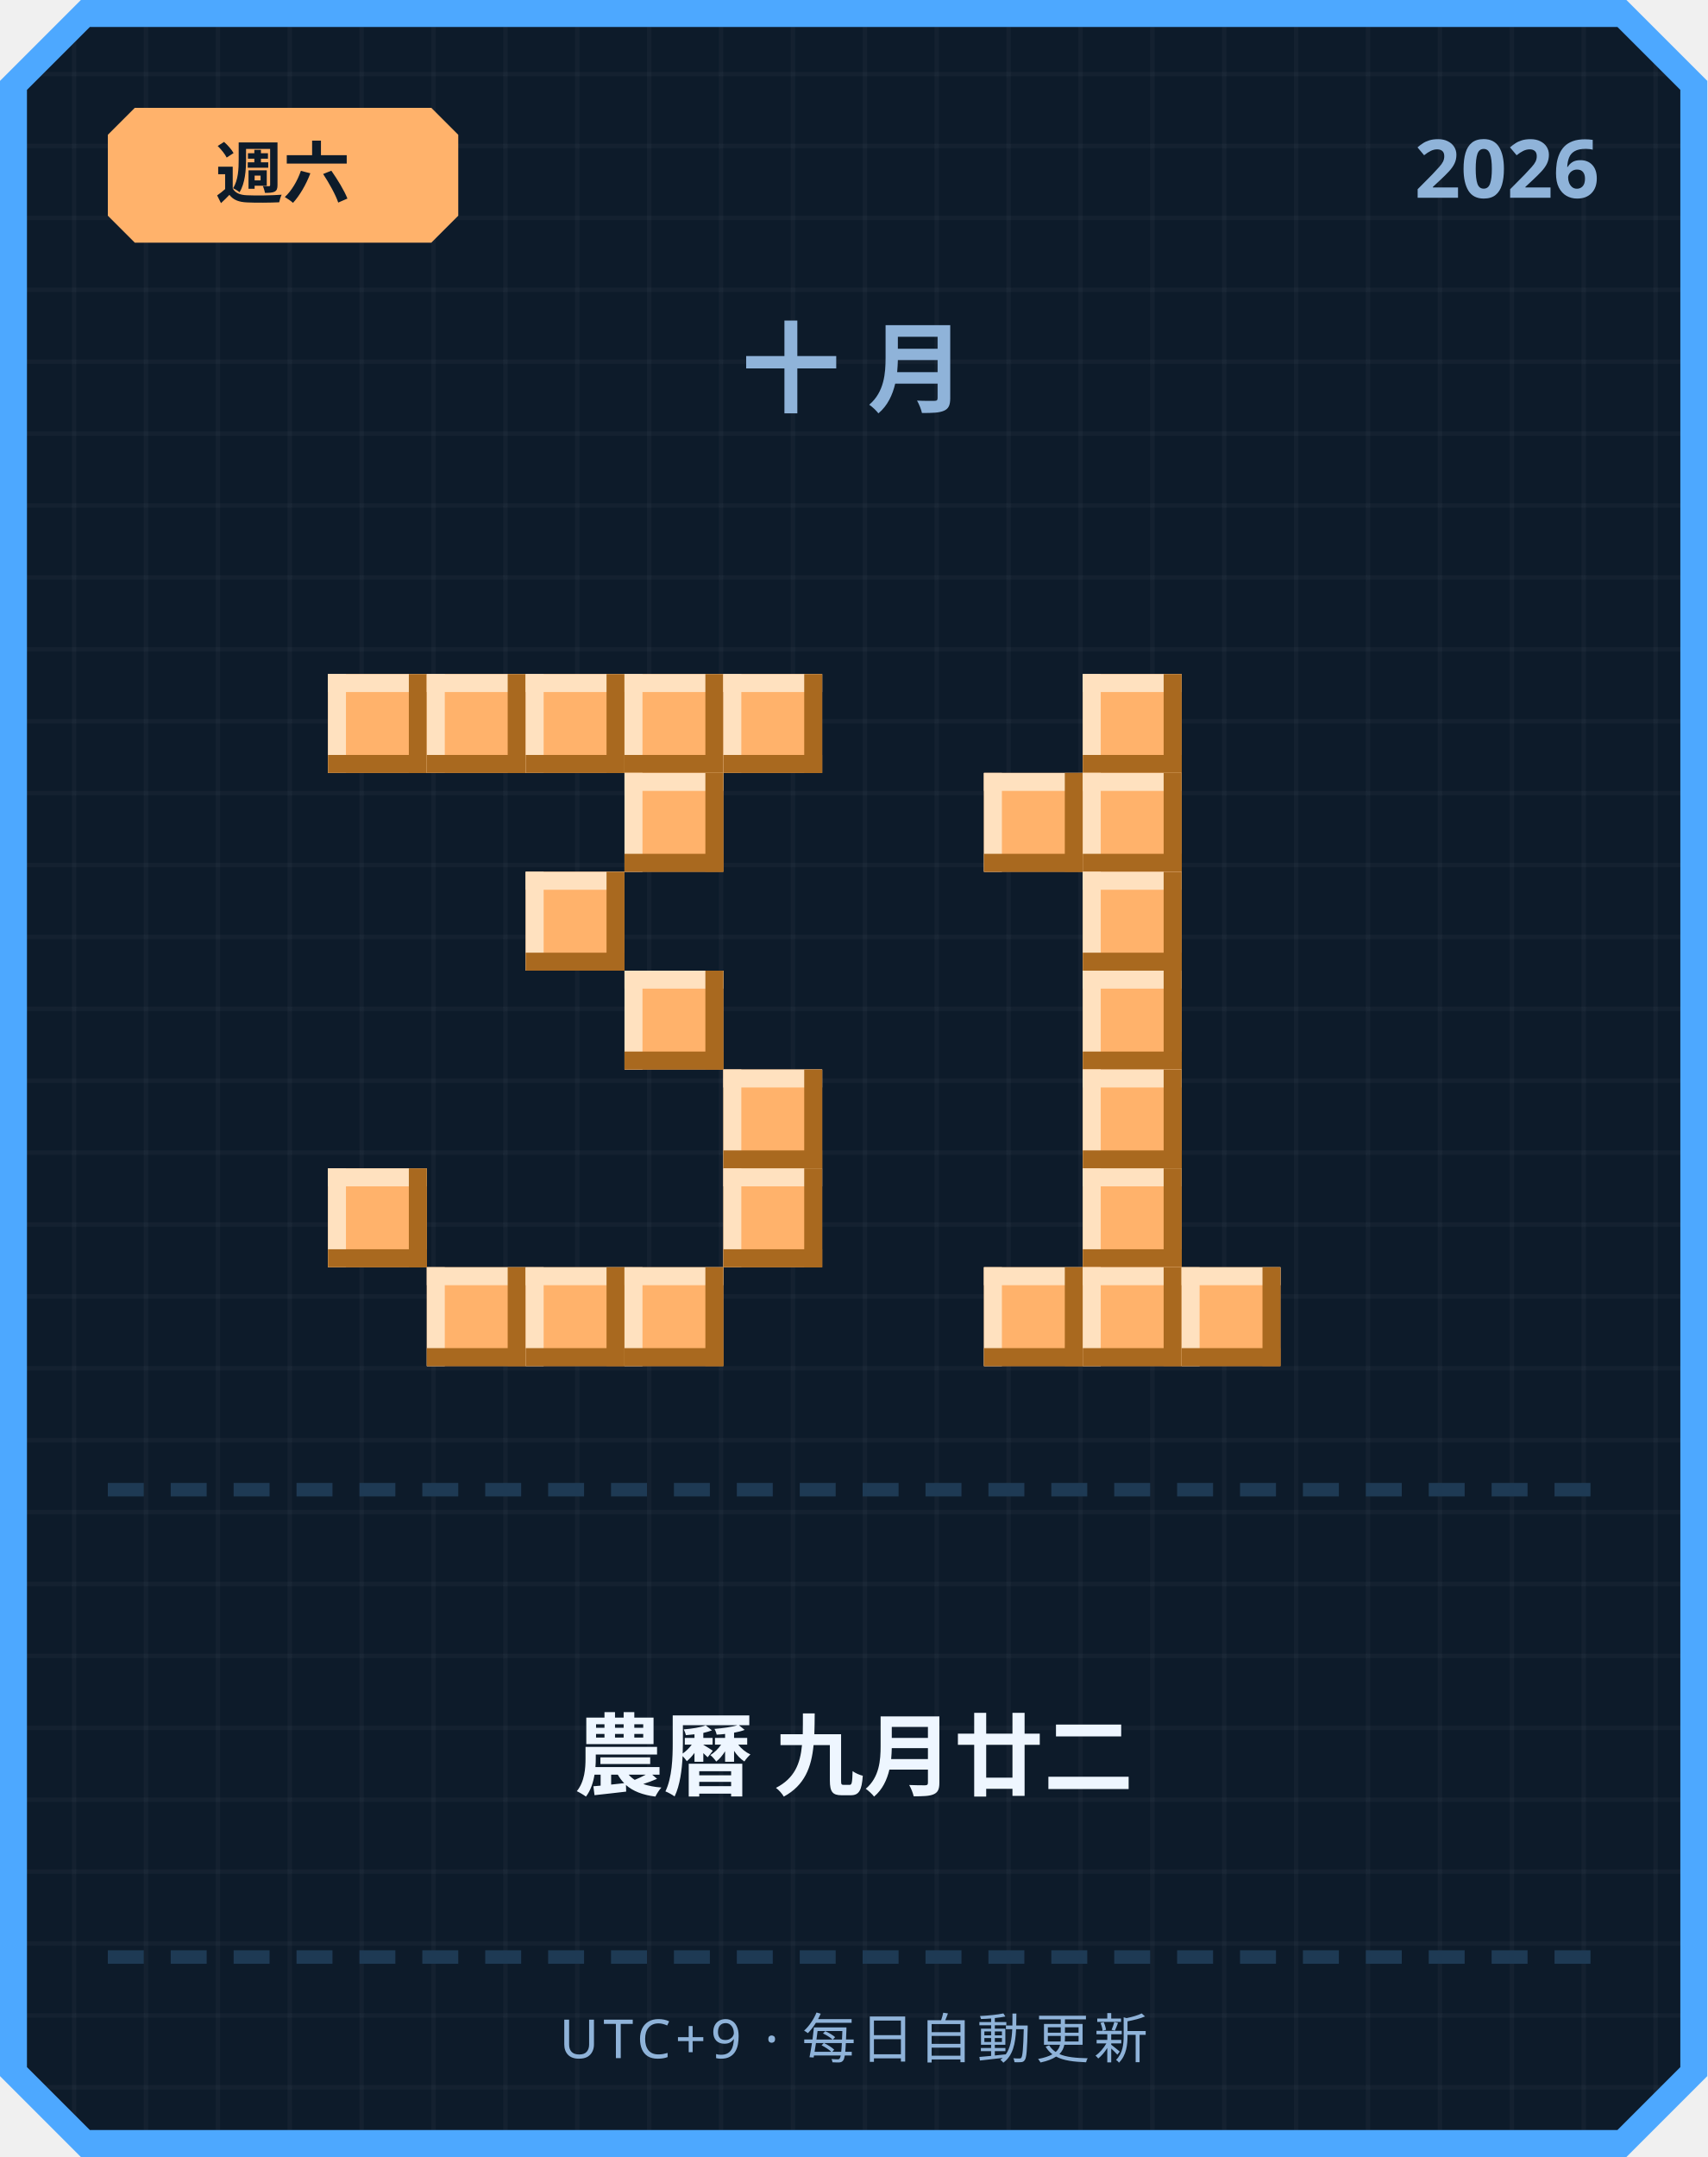
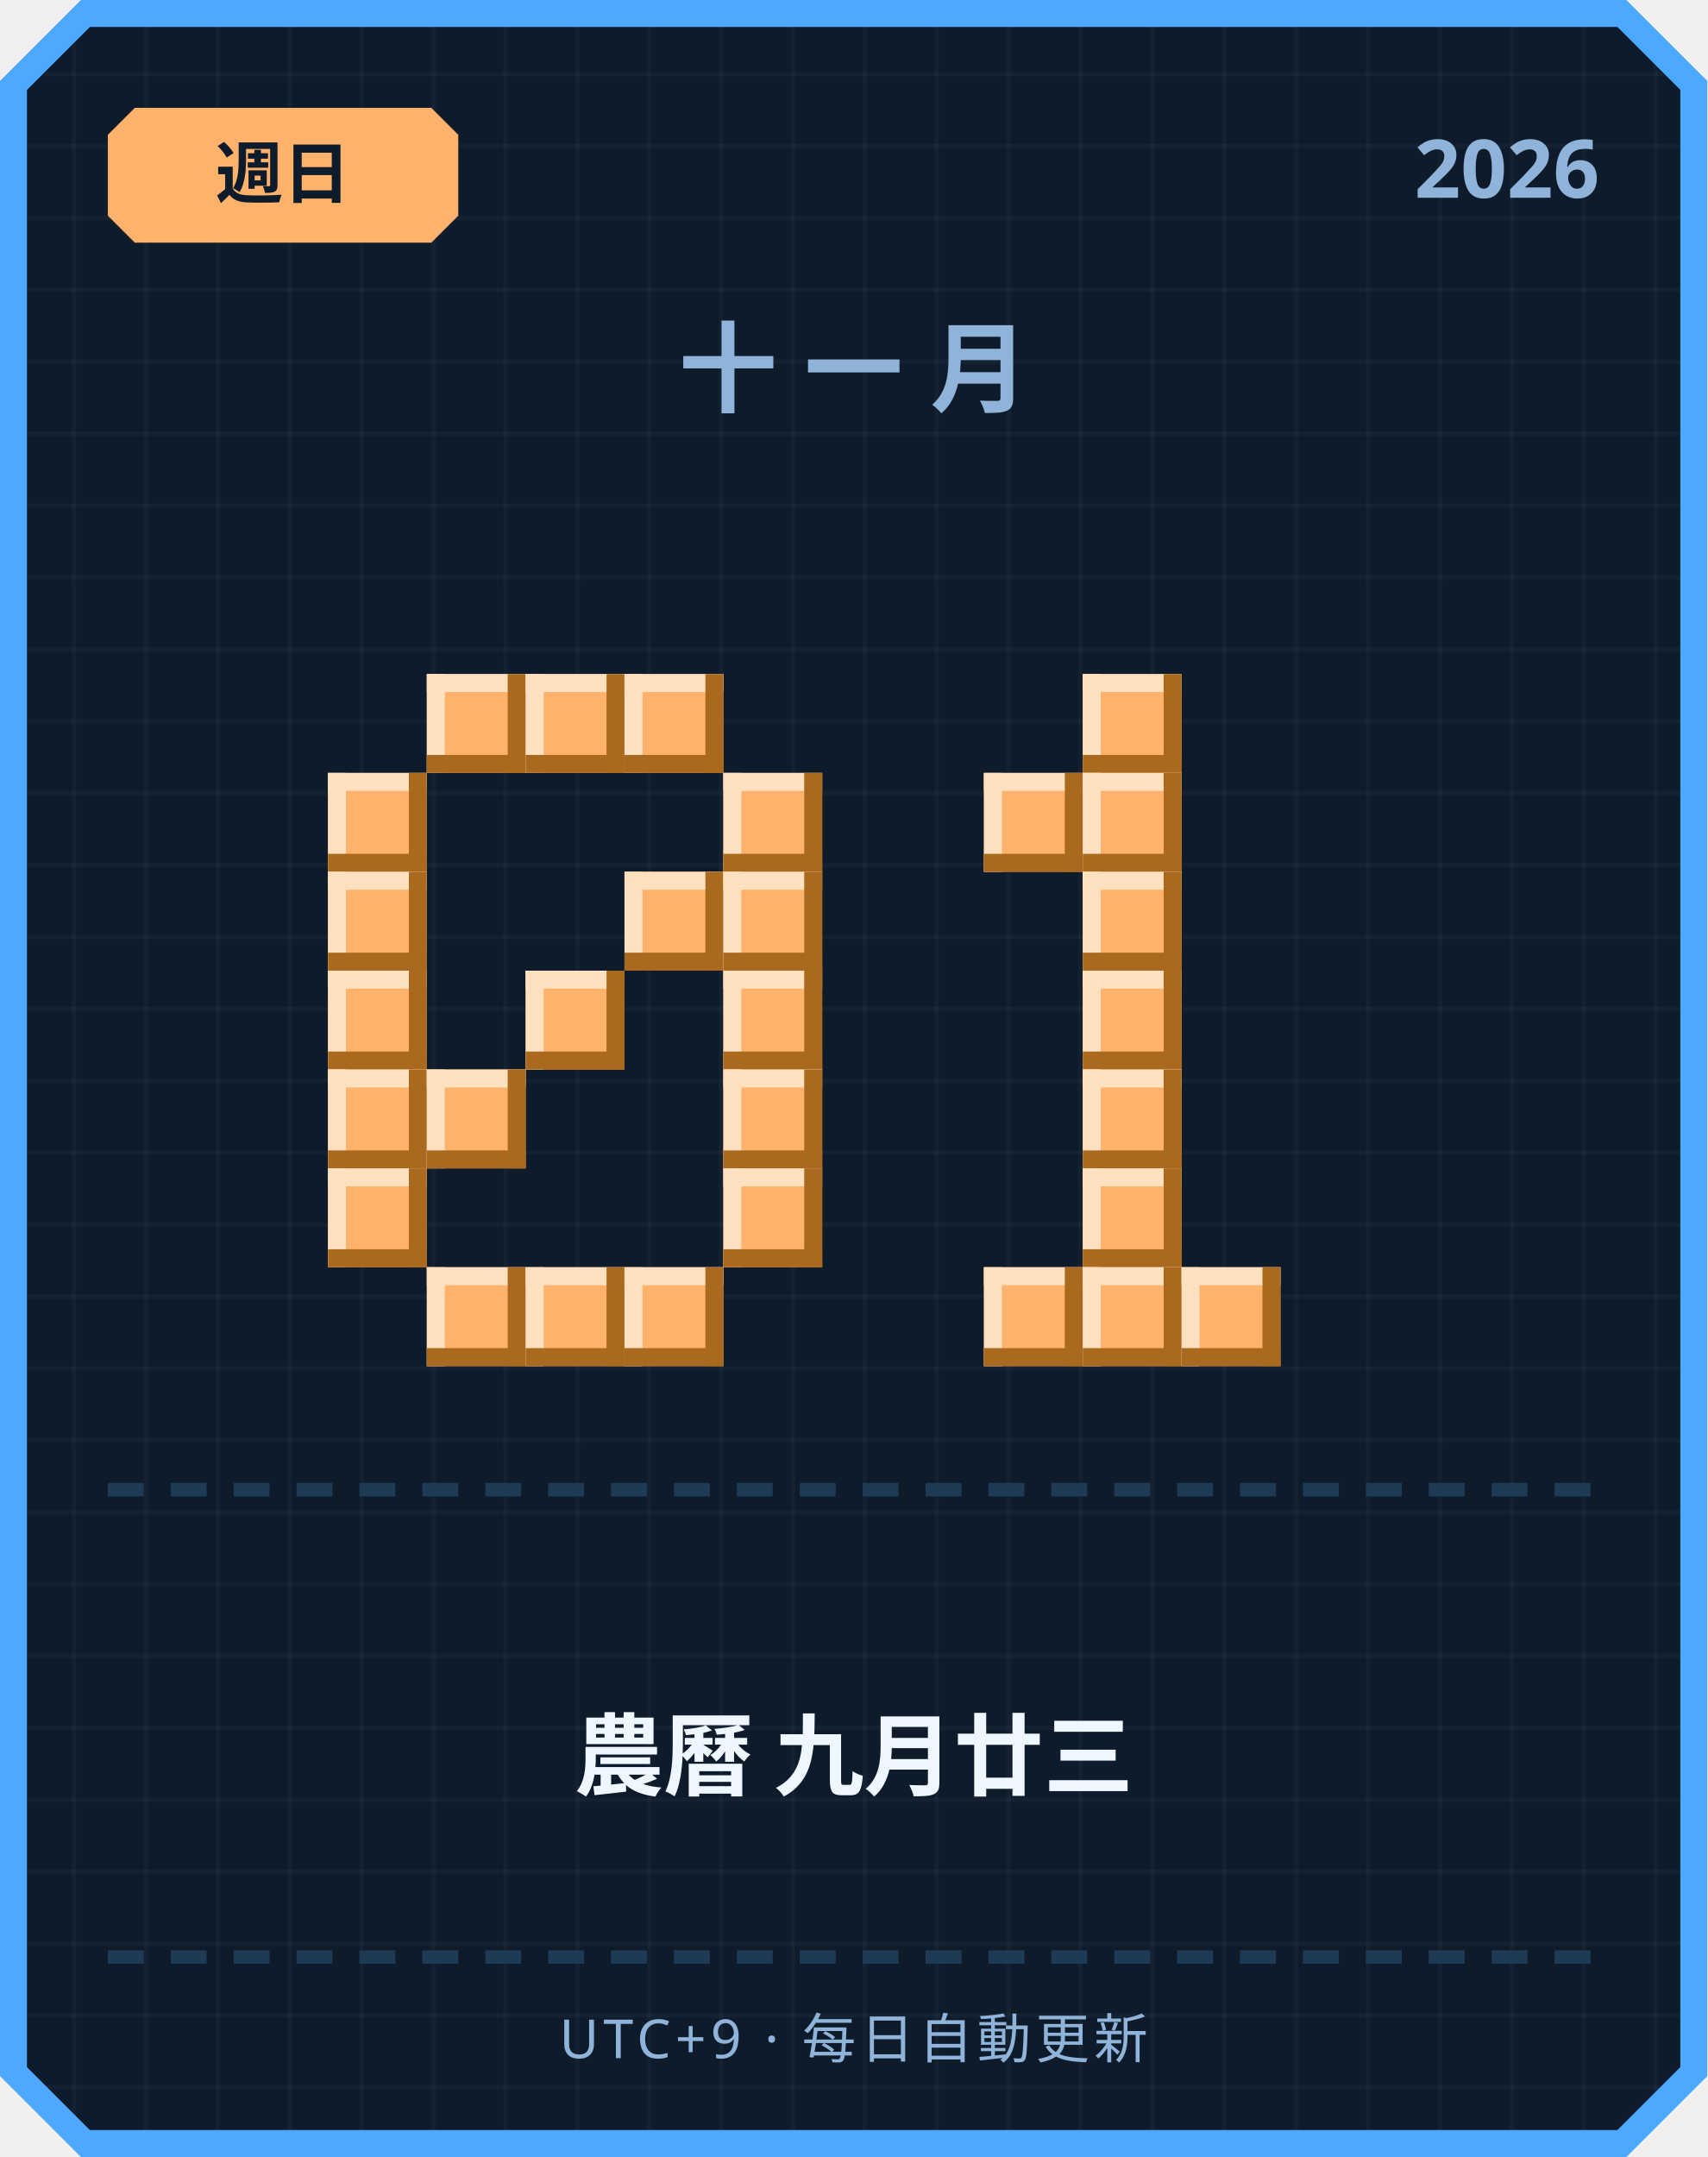
<svg xmlns="http://www.w3.org/2000/svg" width="380" height="480" viewBox="0 0 380 480">
  <defs>
    <pattern id="grid" width="16" height="16" patternUnits="userSpaceOnUse">
      <rect width="16" height="16" fill="#0d1b2a" />
      <rect width="1" height="16" fill="#ffffff" opacity="0.03" />
      <rect width="16" height="1" fill="#ffffff" opacity="0.03" />
    </pattern>
  </defs>
  <path d="M 18,0 L 362,0 L 380,18 L 380,462 L 362,480 L 18,480 L 0,462 L 0,18 Z" fill="#4da8ff" />
  <path d="M 20,6 L 360,6 L 374,20 L 374,460 L 360,474 L 20,474 L 6,460 L 6,20 Z" fill="url(#grid)" />
  <path d="M 30,24 L 96,24 L 102,30 L 102,48 L 96,54 L 30,54 L 24,48 L 24,30 Z" fill="#ffb26b" />
-   <text x="63" y="44" text-anchor="middle" font-family="'Segoe UI', sans-serif" font-size="15" font-weight="700" fill="#0d1b2a">週六</text>
+   <text x="63" y="44" text-anchor="middle" font-family="'Segoe UI', sans-serif" font-size="15" font-weight="700" fill="#0d1b2a">週日</text>
  <text x="356" y="44" text-anchor="end" font-family="'Segoe UI', sans-serif" font-size="18" font-weight="700" fill="#8fb3d9">2026</text>
-   <text x="190" y="90" text-anchor="middle" font-family="'Segoe UI', sans-serif" font-size="22" font-weight="700" letter-spacing="6" fill="#8fb3d9">十月</text>
-   <rect x="73" y="150" width="22" height="22" fill="#ffb26b" />
-   <rect x="73" y="150" width="22" height="4" fill="#ffe1bf" />
-   <rect x="73" y="150" width="4" height="22" fill="#ffe1bf" />
-   <rect x="73" y="168" width="22" height="4" fill="#a9691f" />
-   <rect x="91" y="150" width="4" height="22" fill="#a9691f" />
+   <text x="190" y="90" text-anchor="middle" font-family="'Segoe UI', sans-serif" font-size="22" font-weight="700" letter-spacing="6" fill="#8fb3d9">十一月</text>
  <rect x="95" y="150" width="22" height="22" fill="#ffb26b" />
  <rect x="95" y="150" width="22" height="4" fill="#ffe1bf" />
  <rect x="95" y="150" width="4" height="22" fill="#ffe1bf" />
  <rect x="95" y="168" width="22" height="4" fill="#a9691f" />
  <rect x="113" y="150" width="4" height="22" fill="#a9691f" />
  <rect x="117" y="150" width="22" height="22" fill="#ffb26b" />
  <rect x="117" y="150" width="22" height="4" fill="#ffe1bf" />
  <rect x="117" y="150" width="4" height="22" fill="#ffe1bf" />
  <rect x="117" y="168" width="22" height="4" fill="#a9691f" />
  <rect x="135" y="150" width="4" height="22" fill="#a9691f" />
  <rect x="139" y="150" width="22" height="22" fill="#ffb26b" />
  <rect x="139" y="150" width="22" height="4" fill="#ffe1bf" />
  <rect x="139" y="150" width="4" height="22" fill="#ffe1bf" />
  <rect x="139" y="168" width="22" height="4" fill="#a9691f" />
  <rect x="157" y="150" width="4" height="22" fill="#a9691f" />
-   <rect x="161" y="150" width="22" height="22" fill="#ffb26b" />
-   <rect x="161" y="150" width="22" height="4" fill="#ffe1bf" />
-   <rect x="161" y="150" width="4" height="22" fill="#ffe1bf" />
-   <rect x="161" y="168" width="22" height="4" fill="#a9691f" />
-   <rect x="179" y="150" width="4" height="22" fill="#a9691f" />
-   <rect x="139" y="172" width="22" height="22" fill="#ffb26b" />
-   <rect x="139" y="172" width="22" height="4" fill="#ffe1bf" />
-   <rect x="139" y="172" width="4" height="22" fill="#ffe1bf" />
-   <rect x="139" y="190" width="22" height="4" fill="#a9691f" />
-   <rect x="157" y="172" width="4" height="22" fill="#a9691f" />
-   <rect x="117" y="194" width="22" height="22" fill="#ffb26b" />
-   <rect x="117" y="194" width="22" height="4" fill="#ffe1bf" />
-   <rect x="117" y="194" width="4" height="22" fill="#ffe1bf" />
-   <rect x="117" y="212" width="22" height="4" fill="#a9691f" />
-   <rect x="135" y="194" width="4" height="22" fill="#a9691f" />
-   <rect x="139" y="216" width="22" height="22" fill="#ffb26b" />
-   <rect x="139" y="216" width="22" height="4" fill="#ffe1bf" />
-   <rect x="139" y="216" width="4" height="22" fill="#ffe1bf" />
-   <rect x="139" y="234" width="22" height="4" fill="#a9691f" />
-   <rect x="157" y="216" width="4" height="22" fill="#a9691f" />
+   <rect x="73" y="172" width="22" height="22" fill="#ffb26b" />
+   <rect x="73" y="172" width="22" height="4" fill="#ffe1bf" />
+   <rect x="73" y="172" width="4" height="22" fill="#ffe1bf" />
+   <rect x="73" y="190" width="22" height="4" fill="#a9691f" />
+   <rect x="91" y="172" width="4" height="22" fill="#a9691f" />
+   <rect x="161" y="172" width="22" height="22" fill="#ffb26b" />
+   <rect x="161" y="172" width="22" height="4" fill="#ffe1bf" />
+   <rect x="161" y="172" width="4" height="22" fill="#ffe1bf" />
+   <rect x="161" y="190" width="22" height="4" fill="#a9691f" />
+   <rect x="179" y="172" width="4" height="22" fill="#a9691f" />
+   <rect x="73" y="194" width="22" height="22" fill="#ffb26b" />
+   <rect x="73" y="194" width="22" height="4" fill="#ffe1bf" />
+   <rect x="73" y="194" width="4" height="22" fill="#ffe1bf" />
+   <rect x="73" y="212" width="22" height="4" fill="#a9691f" />
+   <rect x="91" y="194" width="4" height="22" fill="#a9691f" />
+   <rect x="139" y="194" width="22" height="22" fill="#ffb26b" />
+   <rect x="139" y="194" width="22" height="4" fill="#ffe1bf" />
+   <rect x="139" y="194" width="4" height="22" fill="#ffe1bf" />
+   <rect x="139" y="212" width="22" height="4" fill="#a9691f" />
+   <rect x="157" y="194" width="4" height="22" fill="#a9691f" />
+   <rect x="161" y="194" width="22" height="22" fill="#ffb26b" />
+   <rect x="161" y="194" width="22" height="4" fill="#ffe1bf" />
+   <rect x="161" y="194" width="4" height="22" fill="#ffe1bf" />
+   <rect x="161" y="212" width="22" height="4" fill="#a9691f" />
+   <rect x="179" y="194" width="4" height="22" fill="#a9691f" />
+   <rect x="73" y="216" width="22" height="22" fill="#ffb26b" />
+   <rect x="73" y="216" width="22" height="4" fill="#ffe1bf" />
+   <rect x="73" y="216" width="4" height="22" fill="#ffe1bf" />
+   <rect x="73" y="234" width="22" height="4" fill="#a9691f" />
+   <rect x="91" y="216" width="4" height="22" fill="#a9691f" />
+   <rect x="117" y="216" width="22" height="22" fill="#ffb26b" />
+   <rect x="117" y="216" width="22" height="4" fill="#ffe1bf" />
+   <rect x="117" y="216" width="4" height="22" fill="#ffe1bf" />
+   <rect x="117" y="234" width="22" height="4" fill="#a9691f" />
+   <rect x="135" y="216" width="4" height="22" fill="#a9691f" />
+   <rect x="161" y="216" width="22" height="22" fill="#ffb26b" />
+   <rect x="161" y="216" width="22" height="4" fill="#ffe1bf" />
+   <rect x="161" y="216" width="4" height="22" fill="#ffe1bf" />
+   <rect x="161" y="234" width="22" height="4" fill="#a9691f" />
+   <rect x="179" y="216" width="4" height="22" fill="#a9691f" />
+   <rect x="73" y="238" width="22" height="22" fill="#ffb26b" />
+   <rect x="73" y="238" width="22" height="4" fill="#ffe1bf" />
+   <rect x="73" y="238" width="4" height="22" fill="#ffe1bf" />
+   <rect x="73" y="256" width="22" height="4" fill="#a9691f" />
+   <rect x="91" y="238" width="4" height="22" fill="#a9691f" />
+   <rect x="95" y="238" width="22" height="22" fill="#ffb26b" />
+   <rect x="95" y="238" width="22" height="4" fill="#ffe1bf" />
+   <rect x="95" y="238" width="4" height="22" fill="#ffe1bf" />
+   <rect x="95" y="256" width="22" height="4" fill="#a9691f" />
+   <rect x="113" y="238" width="4" height="22" fill="#a9691f" />
  <rect x="161" y="238" width="22" height="22" fill="#ffb26b" />
  <rect x="161" y="238" width="22" height="4" fill="#ffe1bf" />
  <rect x="161" y="238" width="4" height="22" fill="#ffe1bf" />
  <rect x="161" y="256" width="22" height="4" fill="#a9691f" />
  <rect x="179" y="238" width="4" height="22" fill="#a9691f" />
  <rect x="73" y="260" width="22" height="22" fill="#ffb26b" />
  <rect x="73" y="260" width="22" height="4" fill="#ffe1bf" />
  <rect x="73" y="260" width="4" height="22" fill="#ffe1bf" />
  <rect x="73" y="278" width="22" height="4" fill="#a9691f" />
  <rect x="91" y="260" width="4" height="22" fill="#a9691f" />
  <rect x="161" y="260" width="22" height="22" fill="#ffb26b" />
  <rect x="161" y="260" width="22" height="4" fill="#ffe1bf" />
  <rect x="161" y="260" width="4" height="22" fill="#ffe1bf" />
  <rect x="161" y="278" width="22" height="4" fill="#a9691f" />
  <rect x="179" y="260" width="4" height="22" fill="#a9691f" />
  <rect x="95" y="282" width="22" height="22" fill="#ffb26b" />
  <rect x="95" y="282" width="22" height="4" fill="#ffe1bf" />
  <rect x="95" y="282" width="4" height="22" fill="#ffe1bf" />
  <rect x="95" y="300" width="22" height="4" fill="#a9691f" />
  <rect x="113" y="282" width="4" height="22" fill="#a9691f" />
  <rect x="117" y="282" width="22" height="22" fill="#ffb26b" />
  <rect x="117" y="282" width="22" height="4" fill="#ffe1bf" />
  <rect x="117" y="282" width="4" height="22" fill="#ffe1bf" />
  <rect x="117" y="300" width="22" height="4" fill="#a9691f" />
  <rect x="135" y="282" width="4" height="22" fill="#a9691f" />
  <rect x="139" y="282" width="22" height="22" fill="#ffb26b" />
  <rect x="139" y="282" width="22" height="4" fill="#ffe1bf" />
  <rect x="139" y="282" width="4" height="22" fill="#ffe1bf" />
  <rect x="139" y="300" width="22" height="4" fill="#a9691f" />
  <rect x="157" y="282" width="4" height="22" fill="#a9691f" />
  <rect x="241" y="150" width="22" height="22" fill="#ffb26b" />
  <rect x="241" y="150" width="22" height="4" fill="#ffe1bf" />
  <rect x="241" y="150" width="4" height="22" fill="#ffe1bf" />
  <rect x="241" y="168" width="22" height="4" fill="#a9691f" />
  <rect x="259" y="150" width="4" height="22" fill="#a9691f" />
  <rect x="219" y="172" width="22" height="22" fill="#ffb26b" />
  <rect x="219" y="172" width="22" height="4" fill="#ffe1bf" />
  <rect x="219" y="172" width="4" height="22" fill="#ffe1bf" />
  <rect x="219" y="190" width="22" height="4" fill="#a9691f" />
  <rect x="237" y="172" width="4" height="22" fill="#a9691f" />
  <rect x="241" y="172" width="22" height="22" fill="#ffb26b" />
  <rect x="241" y="172" width="22" height="4" fill="#ffe1bf" />
  <rect x="241" y="172" width="4" height="22" fill="#ffe1bf" />
  <rect x="241" y="190" width="22" height="4" fill="#a9691f" />
  <rect x="259" y="172" width="4" height="22" fill="#a9691f" />
  <rect x="241" y="194" width="22" height="22" fill="#ffb26b" />
  <rect x="241" y="194" width="22" height="4" fill="#ffe1bf" />
  <rect x="241" y="194" width="4" height="22" fill="#ffe1bf" />
  <rect x="241" y="212" width="22" height="4" fill="#a9691f" />
  <rect x="259" y="194" width="4" height="22" fill="#a9691f" />
  <rect x="241" y="216" width="22" height="22" fill="#ffb26b" />
  <rect x="241" y="216" width="22" height="4" fill="#ffe1bf" />
  <rect x="241" y="216" width="4" height="22" fill="#ffe1bf" />
  <rect x="241" y="234" width="22" height="4" fill="#a9691f" />
  <rect x="259" y="216" width="4" height="22" fill="#a9691f" />
  <rect x="241" y="238" width="22" height="22" fill="#ffb26b" />
  <rect x="241" y="238" width="22" height="4" fill="#ffe1bf" />
  <rect x="241" y="238" width="4" height="22" fill="#ffe1bf" />
  <rect x="241" y="256" width="22" height="4" fill="#a9691f" />
  <rect x="259" y="238" width="4" height="22" fill="#a9691f" />
  <rect x="241" y="260" width="22" height="22" fill="#ffb26b" />
  <rect x="241" y="260" width="22" height="4" fill="#ffe1bf" />
  <rect x="241" y="260" width="4" height="22" fill="#ffe1bf" />
  <rect x="241" y="278" width="22" height="4" fill="#a9691f" />
  <rect x="259" y="260" width="4" height="22" fill="#a9691f" />
  <rect x="219" y="282" width="22" height="22" fill="#ffb26b" />
  <rect x="219" y="282" width="22" height="4" fill="#ffe1bf" />
  <rect x="219" y="282" width="4" height="22" fill="#ffe1bf" />
  <rect x="219" y="300" width="22" height="4" fill="#a9691f" />
  <rect x="237" y="282" width="4" height="22" fill="#a9691f" />
  <rect x="241" y="282" width="22" height="22" fill="#ffb26b" />
  <rect x="241" y="282" width="22" height="4" fill="#ffe1bf" />
  <rect x="241" y="282" width="4" height="22" fill="#ffe1bf" />
  <rect x="241" y="300" width="22" height="4" fill="#a9691f" />
  <rect x="259" y="282" width="4" height="22" fill="#a9691f" />
  <rect x="263" y="282" width="22" height="22" fill="#ffb26b" />
  <rect x="263" y="282" width="22" height="4" fill="#ffe1bf" />
  <rect x="263" y="282" width="4" height="22" fill="#ffe1bf" />
  <rect x="263" y="300" width="22" height="4" fill="#a9691f" />
  <rect x="281" y="282" width="4" height="22" fill="#a9691f" />
  <rect x="24" y="330" width="8" height="3" fill="#1e3a54" />
  <rect x="38" y="330" width="8" height="3" fill="#1e3a54" />
  <rect x="52" y="330" width="8" height="3" fill="#1e3a54" />
  <rect x="66" y="330" width="8" height="3" fill="#1e3a54" />
  <rect x="80" y="330" width="8" height="3" fill="#1e3a54" />
  <rect x="94" y="330" width="8" height="3" fill="#1e3a54" />
  <rect x="108" y="330" width="8" height="3" fill="#1e3a54" />
  <rect x="122" y="330" width="8" height="3" fill="#1e3a54" />
  <rect x="136" y="330" width="8" height="3" fill="#1e3a54" />
  <rect x="150" y="330" width="8" height="3" fill="#1e3a54" />
  <rect x="164" y="330" width="8" height="3" fill="#1e3a54" />
  <rect x="178" y="330" width="8" height="3" fill="#1e3a54" />
  <rect x="192" y="330" width="8" height="3" fill="#1e3a54" />
  <rect x="206" y="330" width="8" height="3" fill="#1e3a54" />
  <rect x="220" y="330" width="8" height="3" fill="#1e3a54" />
  <rect x="234" y="330" width="8" height="3" fill="#1e3a54" />
  <rect x="248" y="330" width="8" height="3" fill="#1e3a54" />
  <rect x="262" y="330" width="8" height="3" fill="#1e3a54" />
  <rect x="276" y="330" width="8" height="3" fill="#1e3a54" />
  <rect x="290" y="330" width="8" height="3" fill="#1e3a54" />
  <rect x="304" y="330" width="8" height="3" fill="#1e3a54" />
  <rect x="318" y="330" width="8" height="3" fill="#1e3a54" />
  <rect x="332" y="330" width="8" height="3" fill="#1e3a54" />
  <rect x="346" y="330" width="8" height="3" fill="#1e3a54" />
-   <text x="190" y="398" text-anchor="middle" font-family="'Segoe UI', 'Microsoft JhengHei', sans-serif" font-size="20" font-weight="700" fill="#eef6ff">農曆 九月廿二</text>
+   <text x="190" y="398" text-anchor="middle" font-family="'Segoe UI', 'Microsoft JhengHei', sans-serif" font-size="20" font-weight="700" fill="#eef6ff">農曆 九月廿三</text>
  <rect x="24" y="434" width="8" height="3" fill="#1e3a54" />
  <rect x="38" y="434" width="8" height="3" fill="#1e3a54" />
  <rect x="52" y="434" width="8" height="3" fill="#1e3a54" />
  <rect x="66" y="434" width="8" height="3" fill="#1e3a54" />
  <rect x="80" y="434" width="8" height="3" fill="#1e3a54" />
  <rect x="94" y="434" width="8" height="3" fill="#1e3a54" />
  <rect x="108" y="434" width="8" height="3" fill="#1e3a54" />
  <rect x="122" y="434" width="8" height="3" fill="#1e3a54" />
  <rect x="136" y="434" width="8" height="3" fill="#1e3a54" />
  <rect x="150" y="434" width="8" height="3" fill="#1e3a54" />
  <rect x="164" y="434" width="8" height="3" fill="#1e3a54" />
  <rect x="178" y="434" width="8" height="3" fill="#1e3a54" />
  <rect x="192" y="434" width="8" height="3" fill="#1e3a54" />
  <rect x="206" y="434" width="8" height="3" fill="#1e3a54" />
  <rect x="220" y="434" width="8" height="3" fill="#1e3a54" />
  <rect x="234" y="434" width="8" height="3" fill="#1e3a54" />
  <rect x="248" y="434" width="8" height="3" fill="#1e3a54" />
  <rect x="262" y="434" width="8" height="3" fill="#1e3a54" />
  <rect x="276" y="434" width="8" height="3" fill="#1e3a54" />
  <rect x="290" y="434" width="8" height="3" fill="#1e3a54" />
  <rect x="304" y="434" width="8" height="3" fill="#1e3a54" />
  <rect x="318" y="434" width="8" height="3" fill="#1e3a54" />
  <rect x="332" y="434" width="8" height="3" fill="#1e3a54" />
  <rect x="346" y="434" width="8" height="3" fill="#1e3a54" />
  <text x="190" y="458" text-anchor="middle" font-family="'Segoe UI', sans-serif" font-size="12" letter-spacing="1" fill="#8fb3d9">UTC+9 · 每日自動更新</text>
</svg>
